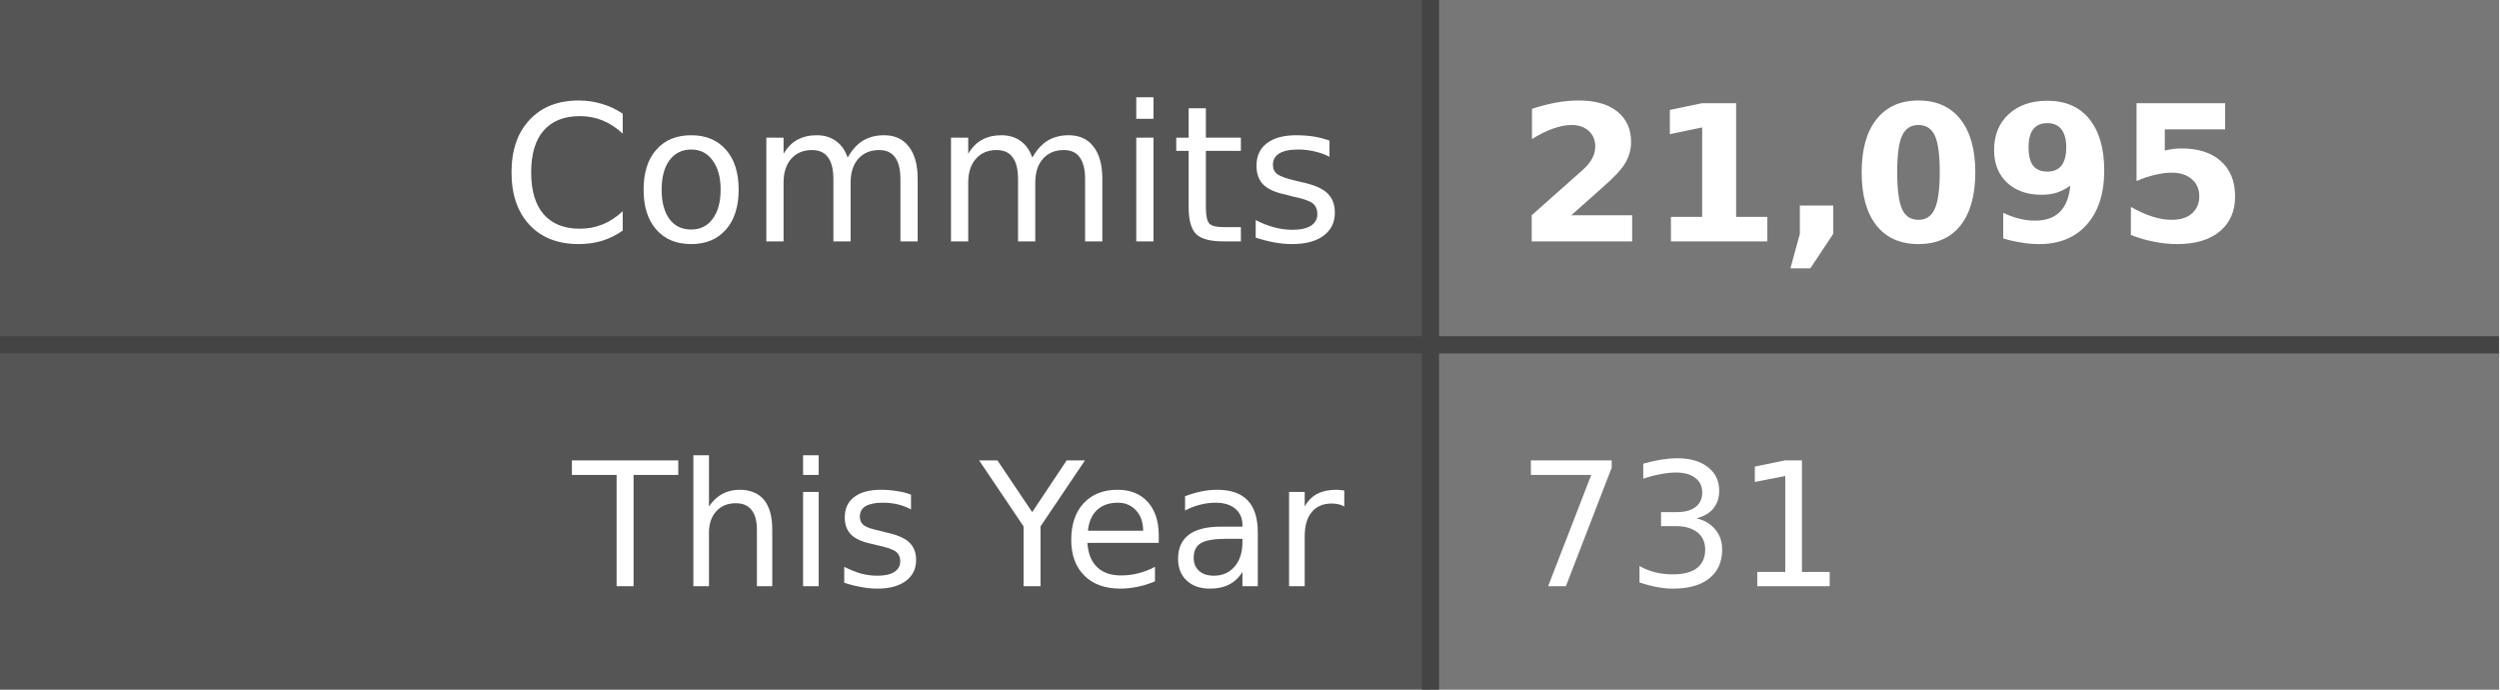
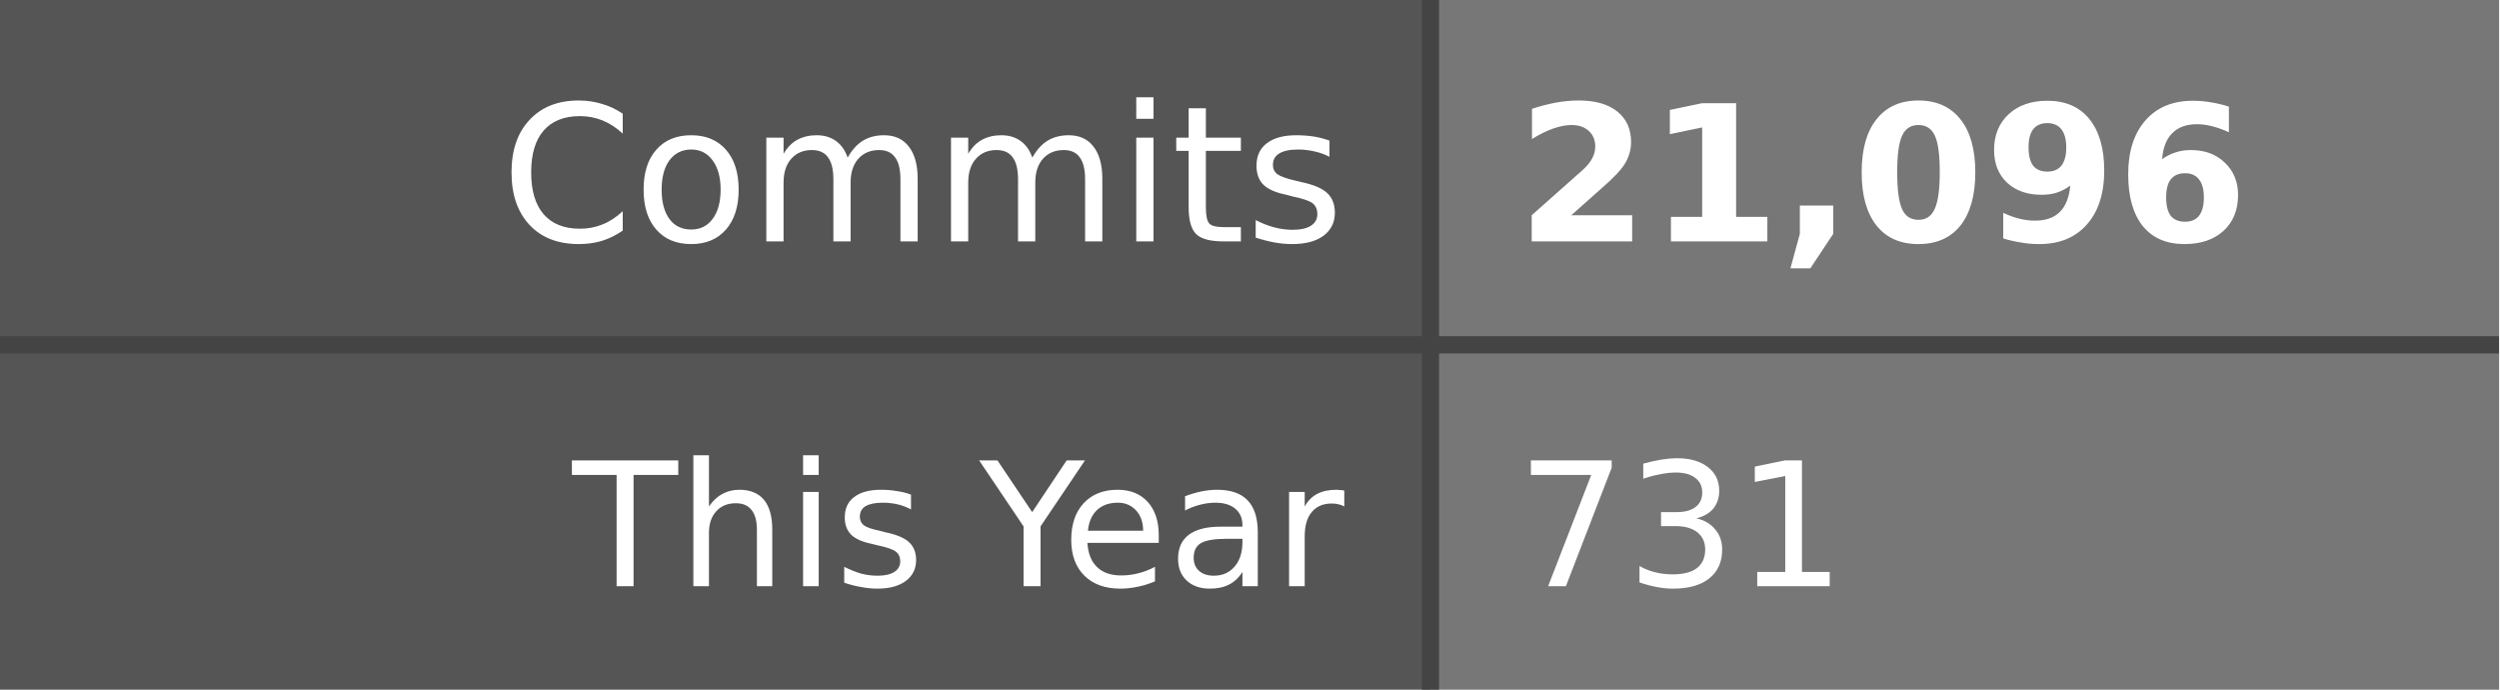
- <svg xmlns="http://www.w3.org/2000/svg" width="145" height="40" role="img" aria-label="Commits: 21,095, This Year: 731">
+ <svg xmlns="http://www.w3.org/2000/svg" width="145" height="40" role="img" aria-label="Commits: 21,096, This Year: 731">
  <style>
    .label-bg { fill: #555; }
    .value-bg { fill: #777; }
    .label-text { fill: #fff; }
    .value-text { fill: #fff; }
    .divider { stroke: #444; }
    
    @media (prefers-color-scheme: dark) {
      .label-bg { fill: #2d333b; }
      .value-bg { fill: #444c56; }
      .label-text { fill: #adbac7; }
      .value-text { fill: #cdd9e5; }
      .divider { stroke: #545d68; }
    }
    
    @media (prefers-color-scheme: light) {
      .label-bg { fill: #e1e4e8; }
      .value-bg { fill: #fafbfc; }
      .label-text { fill: #24292e; }
      .value-text { fill: #24292e; }
      .divider { stroke: #d1d5da; }
    }
  </style>
  <rect class="label-bg" width="83" height="20" x="0" y="0" />
  <rect class="value-bg" width="62" height="20" x="83" y="0" />
  <rect class="label-bg" width="83" height="20" x="0" y="20" />
  <rect class="value-bg" width="62" height="20" x="83" y="20" />
  <line class="divider" x1="0" y1="20" x2="145" y2="20" stroke-width="1" />
  <line class="divider" x1="83" y1="0" x2="83" y2="40" stroke-width="1" />
  <g font-family="Verdana,Geneva,DejaVu Sans,sans-serif" text-rendering="geometricPrecision" font-size="11">
    <text class="label-text" x="78" y="14" text-anchor="end">Commits</text>
-     <text class="value-text" x="88" y="14" text-anchor="start" font-weight="bold">21,095</text>
+     <text class="value-text" x="88" y="14" text-anchor="start" font-weight="bold">21,096</text>
    <text class="label-text" x="78" y="34" text-anchor="end" font-size="10">This Year</text>
    <text class="value-text" x="88" y="34" text-anchor="start" font-size="10">731</text>
  </g>
</svg>
